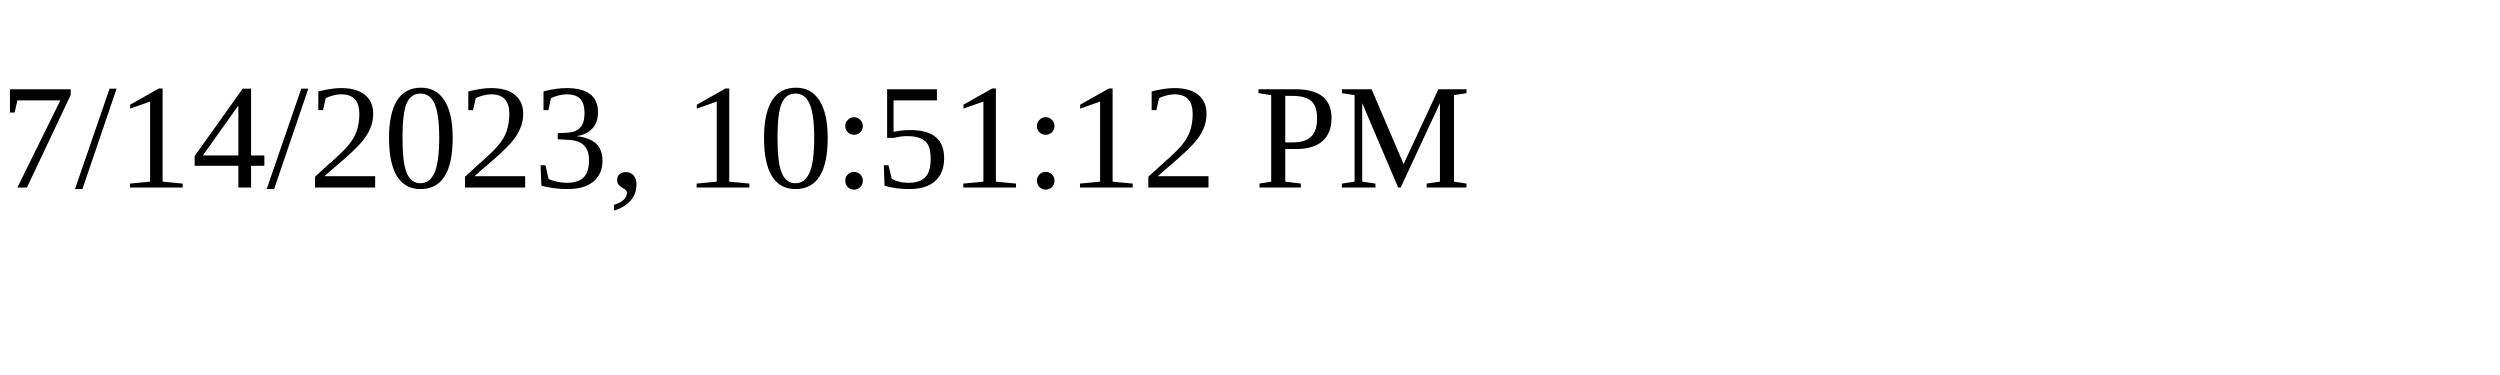
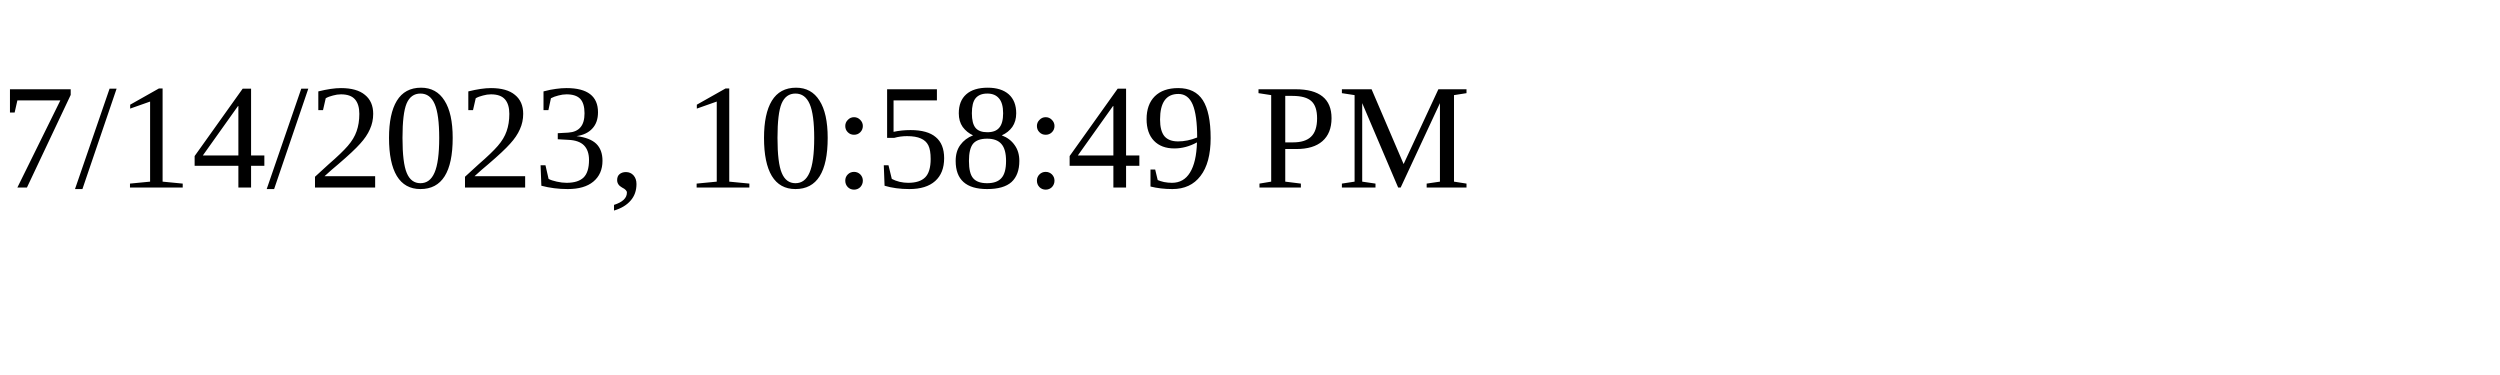
<svg xmlns="http://www.w3.org/2000/svg" height="30" width="200">
-   <text x="0" y="15">7/14/2023, 10:51:12 PM</text>
+   <text x="0" y="15">7/14/2023, 10:58:49 PM</text>
</svg>
